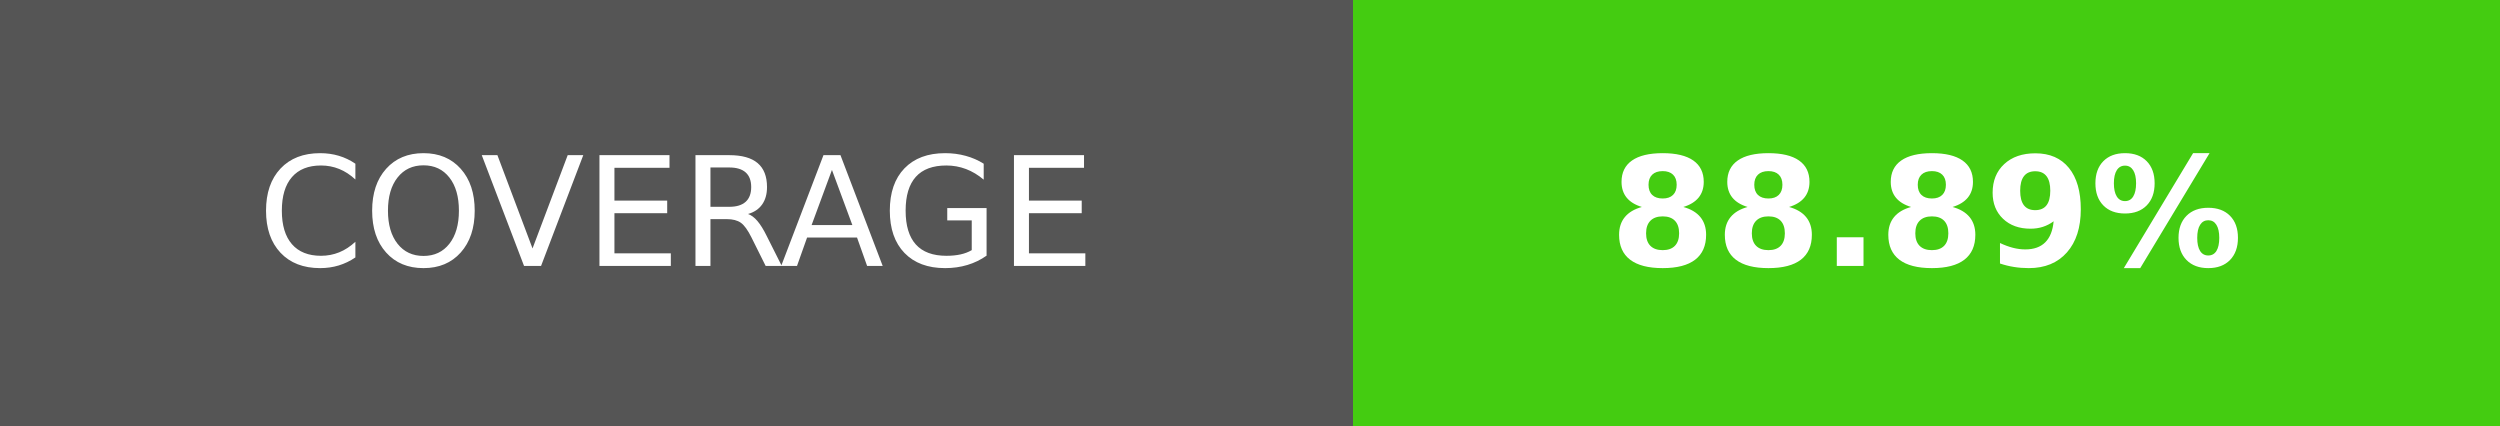
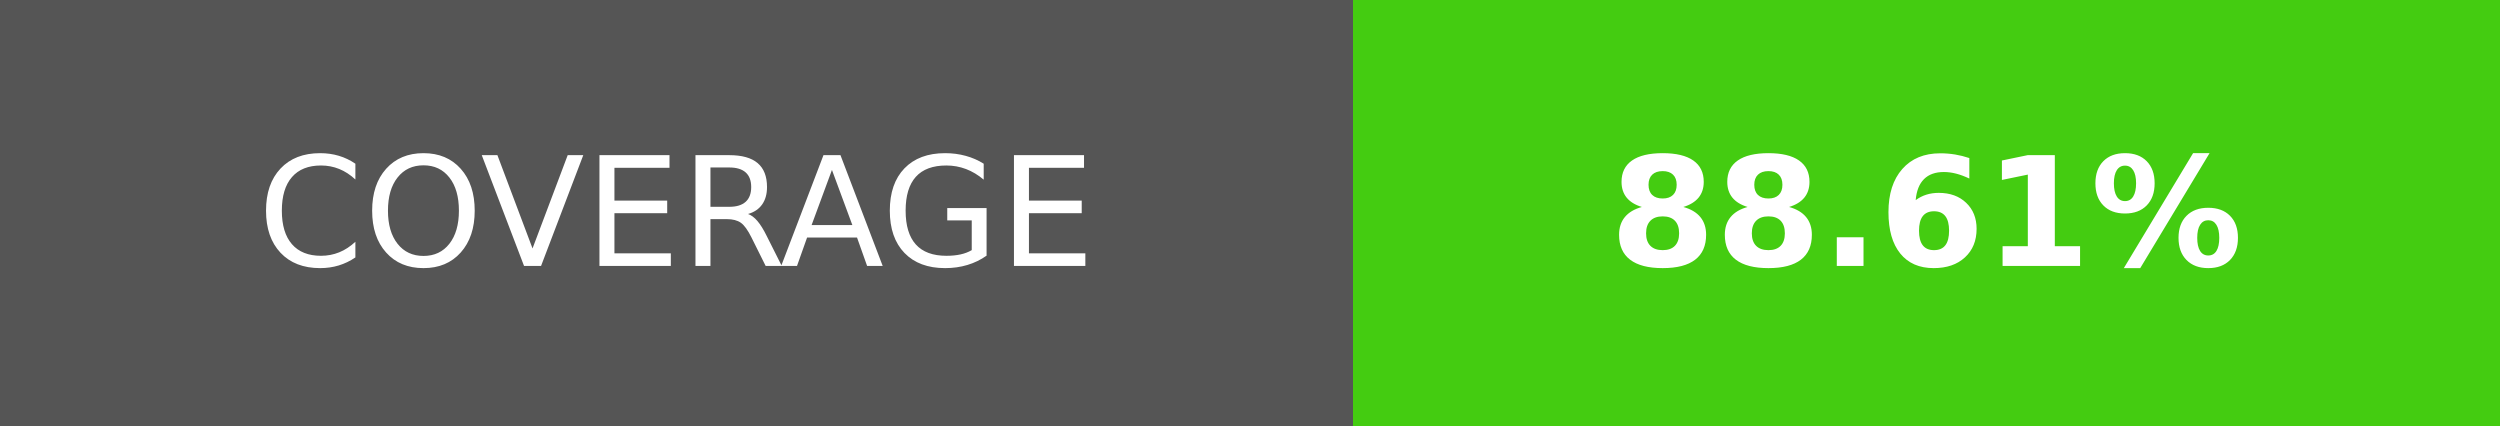
- <svg xmlns="http://www.w3.org/2000/svg" width="164.5" height="28" role="img" aria-label="COVERAGE: 88.89%">
+ <svg xmlns="http://www.w3.org/2000/svg" width="164.5" height="28" role="img" aria-label="COVERAGE: 88.61%">
  <g shape-rendering="crispEdges">
    <rect width="89" height="28" fill="#555" />
    <rect x="89" width="75.5" height="28" fill="#4c1" />
  </g>
  <g fill="#fff" text-anchor="middle" font-family="Verdana,Geneva,DejaVu Sans,sans-serif" text-rendering="geometricPrecision" font-size="100">
    <text transform="scale(.1)" x="445" y="175" textLength="650" fill="#fff">COVERAGE</text>
-     <text transform="scale(.1)" x="1267.5" y="175" textLength="515" fill="#fff" font-weight="bold">88.89%</text>
+     <text transform="scale(.1)" x="1267.5" y="175" textLength="515" fill="#fff" font-weight="bold">88.61%</text>
  </g>
</svg>
